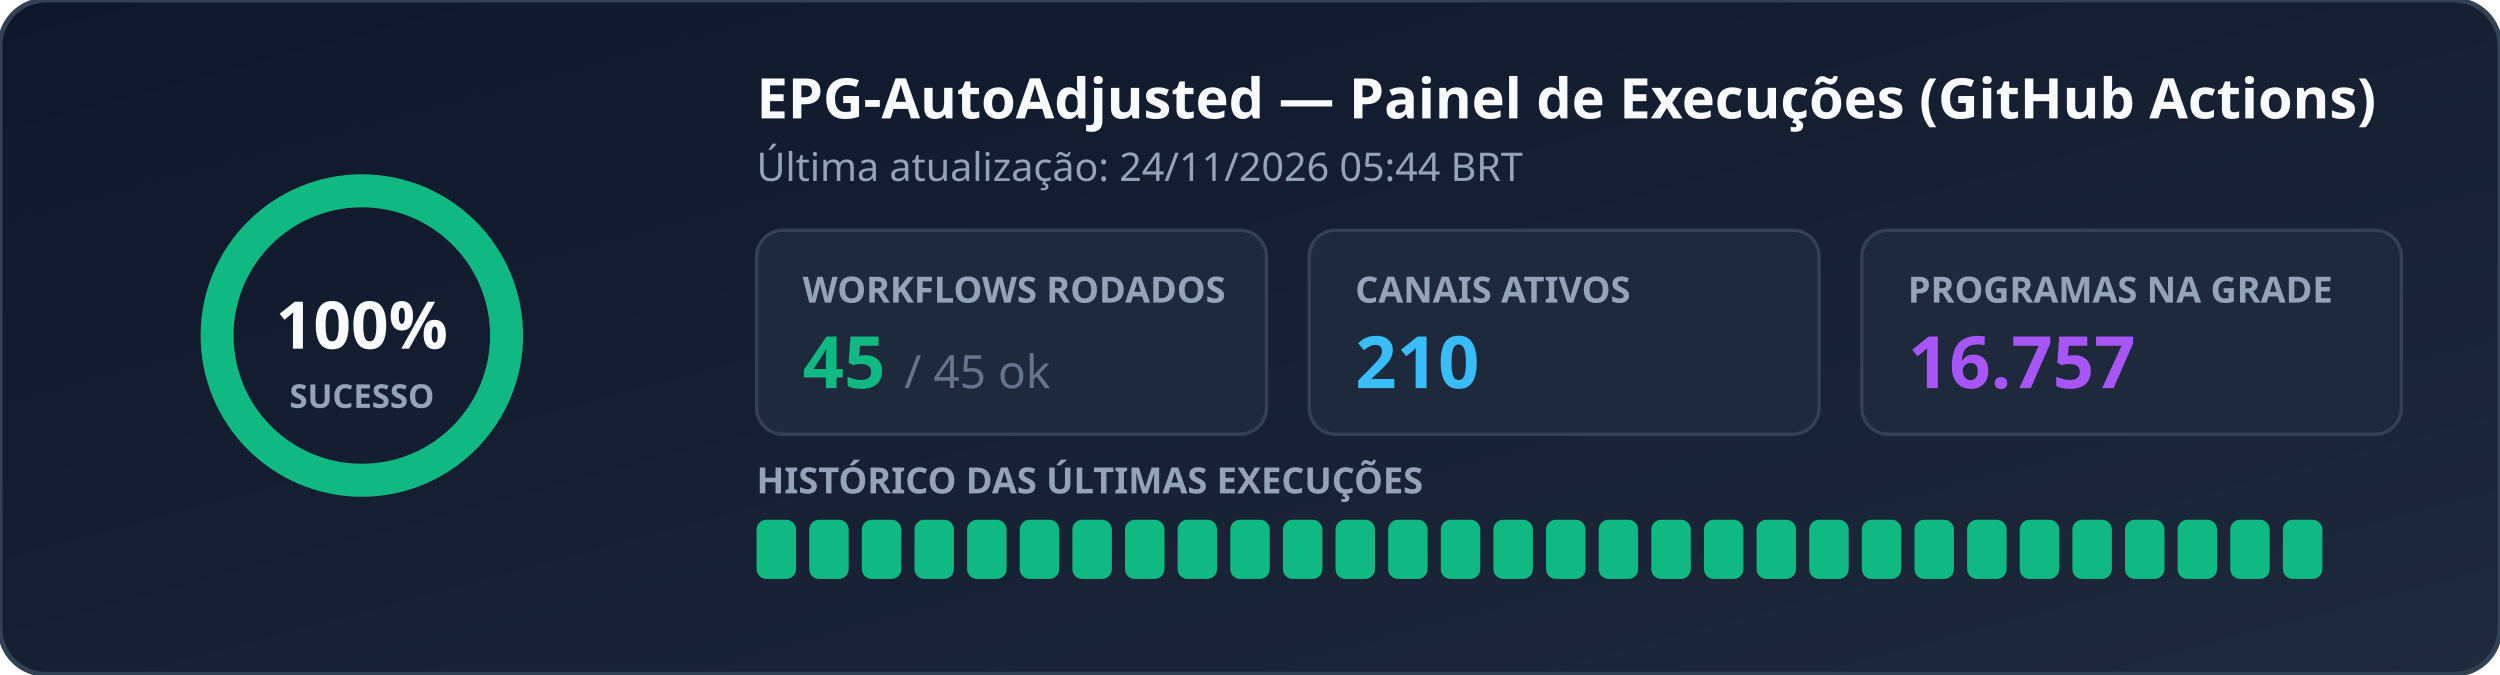
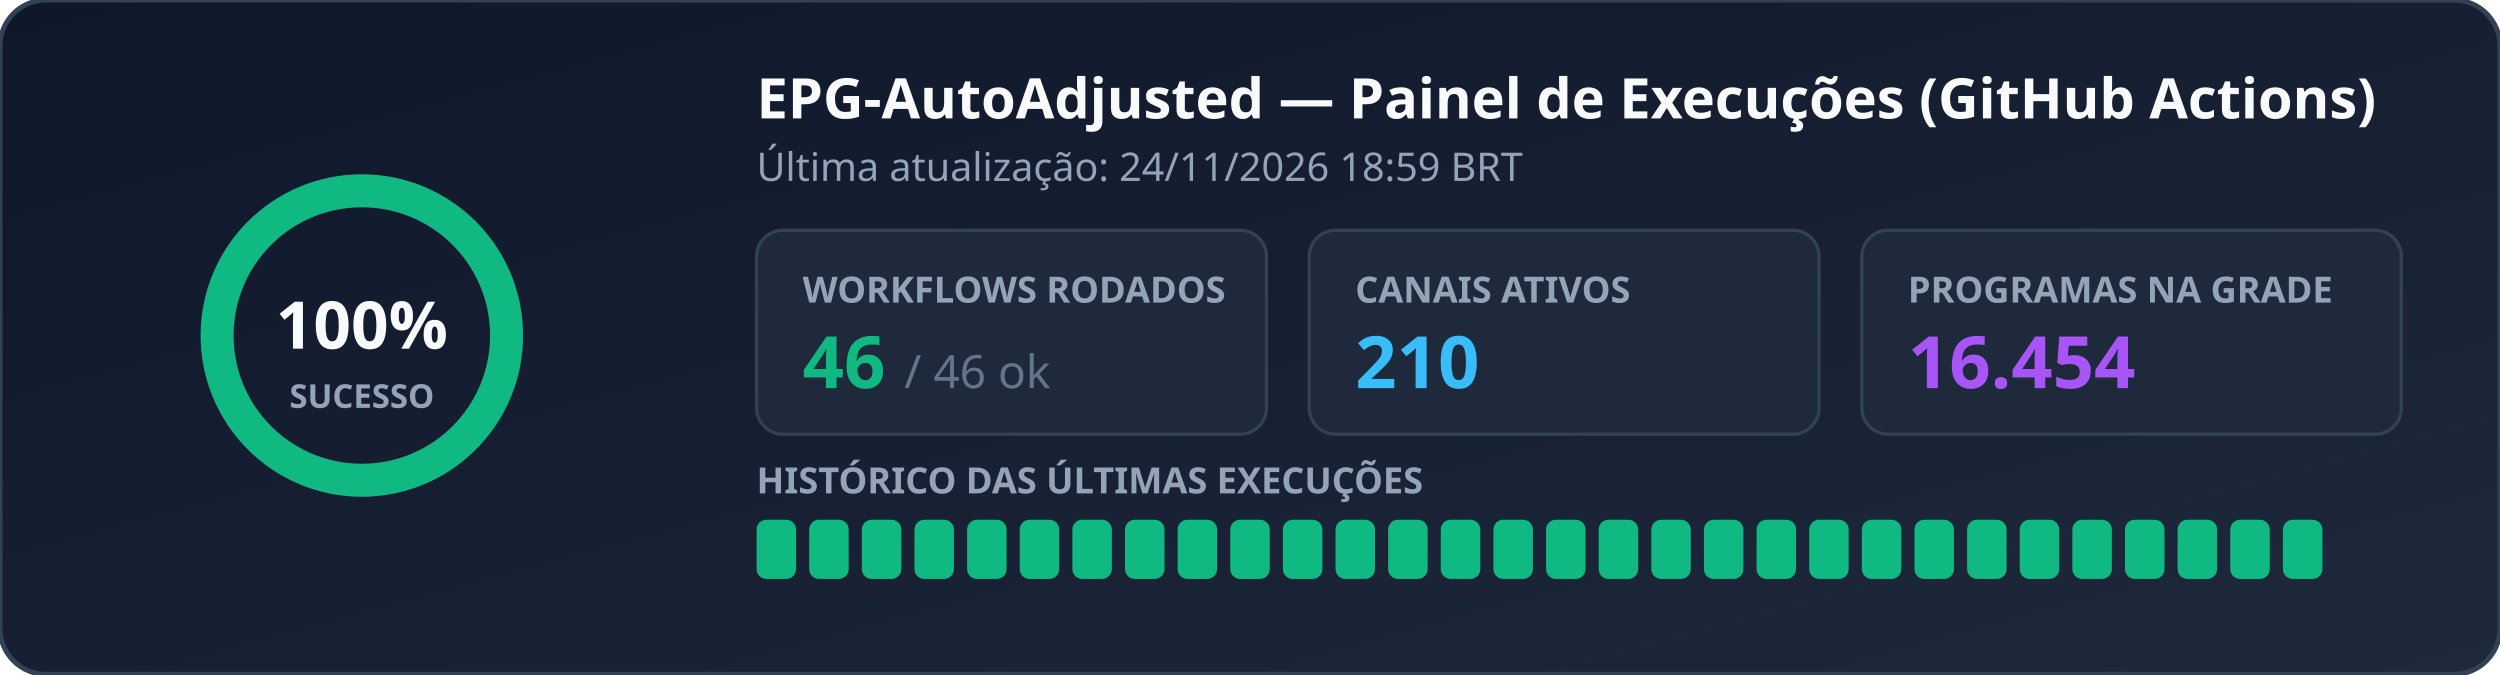
<svg xmlns="http://www.w3.org/2000/svg" width="760" height="205" viewBox="0 0 760 205" role="img" aria-label="EPG Workflow Status">
  <defs>
    <linearGradient id="bg" x1="0%" y1="0%" x2="100%" y2="100%">
      <stop offset="0%" stop-color="#0f172a" />
      <stop offset="100%" stop-color="#1e293b" />
    </linearGradient>
  </defs>
  <rect width="760" height="205" rx="14" fill="url(#bg)" stroke="#334155" stroke-width="1.5" />
  <g transform="translate(110, 102)">
    <circle r="44" fill="none" stroke="#334155" stroke-width="10" />
    <circle r="44" fill="none" stroke="#10b981" stroke-width="10" stroke-dasharray="276.46 0.00" stroke-linecap="round" transform="rotate(-90)" />
    <text x="0" y="4" text-anchor="middle" fill="#f8fafc" font-family="Segoe UI, Ubuntu, sans-serif" font-size="20" font-weight="700">100%</text>
    <text x="0" y="22" text-anchor="middle" fill="#94a3b8" font-family="Segoe UI, Ubuntu, sans-serif" font-size="10" font-weight="600">SUCESSO</text>
  </g>
  <text x="230" y="36" fill="#f8fafc" font-family="Segoe UI, Ubuntu, sans-serif" font-size="17" font-weight="700">EPG-AutoAdjusted — Painel de Execuções (GitHub Actions)</text>
-   <text x="230" y="55" fill="#94a3b8" font-family="Segoe UI, Ubuntu, sans-serif" font-size="12">Última atualização: 24/11/2026 05:44 BRT</text>
+   <text x="230" y="55" fill="#94a3b8" font-family="Segoe UI, Ubuntu, sans-serif" font-size="12">Última atualização: 24/11/2026 18:59 BRT</text>
  <rect x="230" y="70" width="155" height="62" rx="8" fill="#1e293b" stroke="#334155" />
  <text x="244" y="92" fill="#94a3b8" font-family="Segoe UI, Ubuntu, sans-serif" font-size="11" font-weight="600">WORKFLOWS RODADOS</text>
-   <text x="244" y="118" fill="#10b981" font-family="Segoe UI, Ubuntu, sans-serif" font-size="22" font-weight="700">45 <tspan fill="#64748b" font-size="14" font-weight="400">/ 45 ok</tspan>
+   <text x="244" y="118" fill="#10b981" font-family="Segoe UI, Ubuntu, sans-serif" font-size="22" font-weight="700">46 <tspan fill="#64748b" font-size="14" font-weight="400">/ 46 ok</tspan>
  </text>
  <rect x="398" y="70" width="155" height="62" rx="8" fill="#1e293b" stroke="#334155" />
  <text x="412" y="92" fill="#94a3b8" font-family="Segoe UI, Ubuntu, sans-serif" font-size="11" font-weight="600">CANAIS ATIVOS</text>
  <text x="412" y="118" fill="#38bdf8" font-family="Segoe UI, Ubuntu, sans-serif" font-size="22" font-weight="700">210</text>
  <rect x="566" y="70" width="164" height="62" rx="8" fill="#1e293b" stroke="#334155" />
  <text x="580" y="92" fill="#94a3b8" font-family="Segoe UI, Ubuntu, sans-serif" font-size="11" font-weight="600">PROGRAMAS NA GRADE</text>
-   <text x="580" y="118" fill="#a855f7" font-family="Segoe UI, Ubuntu, sans-serif" font-size="22" font-weight="700">16.757</text>
+   <text x="580" y="118" fill="#a855f7" font-family="Segoe UI, Ubuntu, sans-serif" font-size="22" font-weight="700">16.454</text>
  <text x="230" y="150" fill="#94a3b8" font-family="Segoe UI, Ubuntu, sans-serif" font-size="11" font-weight="600">HISTÓRICO DAS ÚLTIMAS EXECUÇÕES</text>
  <rect x="230" y="158" width="12" height="18" rx="3" fill="#10b981" />
  <rect x="246" y="158" width="12" height="18" rx="3" fill="#10b981" />
  <rect x="262" y="158" width="12" height="18" rx="3" fill="#10b981" />
  <rect x="278" y="158" width="12" height="18" rx="3" fill="#10b981" />
  <rect x="294" y="158" width="12" height="18" rx="3" fill="#10b981" />
  <rect x="310" y="158" width="12" height="18" rx="3" fill="#10b981" />
  <rect x="326" y="158" width="12" height="18" rx="3" fill="#10b981" />
  <rect x="342" y="158" width="12" height="18" rx="3" fill="#10b981" />
  <rect x="358" y="158" width="12" height="18" rx="3" fill="#10b981" />
  <rect x="374" y="158" width="12" height="18" rx="3" fill="#10b981" />
  <rect x="390" y="158" width="12" height="18" rx="3" fill="#10b981" />
  <rect x="406" y="158" width="12" height="18" rx="3" fill="#10b981" />
  <rect x="422" y="158" width="12" height="18" rx="3" fill="#10b981" />
  <rect x="438" y="158" width="12" height="18" rx="3" fill="#10b981" />
  <rect x="454" y="158" width="12" height="18" rx="3" fill="#10b981" />
  <rect x="470" y="158" width="12" height="18" rx="3" fill="#10b981" />
  <rect x="486" y="158" width="12" height="18" rx="3" fill="#10b981" />
  <rect x="502" y="158" width="12" height="18" rx="3" fill="#10b981" />
  <rect x="518" y="158" width="12" height="18" rx="3" fill="#10b981" />
  <rect x="534" y="158" width="12" height="18" rx="3" fill="#10b981" />
  <rect x="550" y="158" width="12" height="18" rx="3" fill="#10b981" />
  <rect x="566" y="158" width="12" height="18" rx="3" fill="#10b981" />
  <rect x="582" y="158" width="12" height="18" rx="3" fill="#10b981" />
  <rect x="598" y="158" width="12" height="18" rx="3" fill="#10b981" />
  <rect x="614" y="158" width="12" height="18" rx="3" fill="#10b981" />
  <rect x="630" y="158" width="12" height="18" rx="3" fill="#10b981" />
  <rect x="646" y="158" width="12" height="18" rx="3" fill="#10b981" />
  <rect x="662" y="158" width="12" height="18" rx="3" fill="#10b981" />
  <rect x="678" y="158" width="12" height="18" rx="3" fill="#10b981" />
  <rect x="694" y="158" width="12" height="18" rx="3" fill="#10b981" />
</svg>
